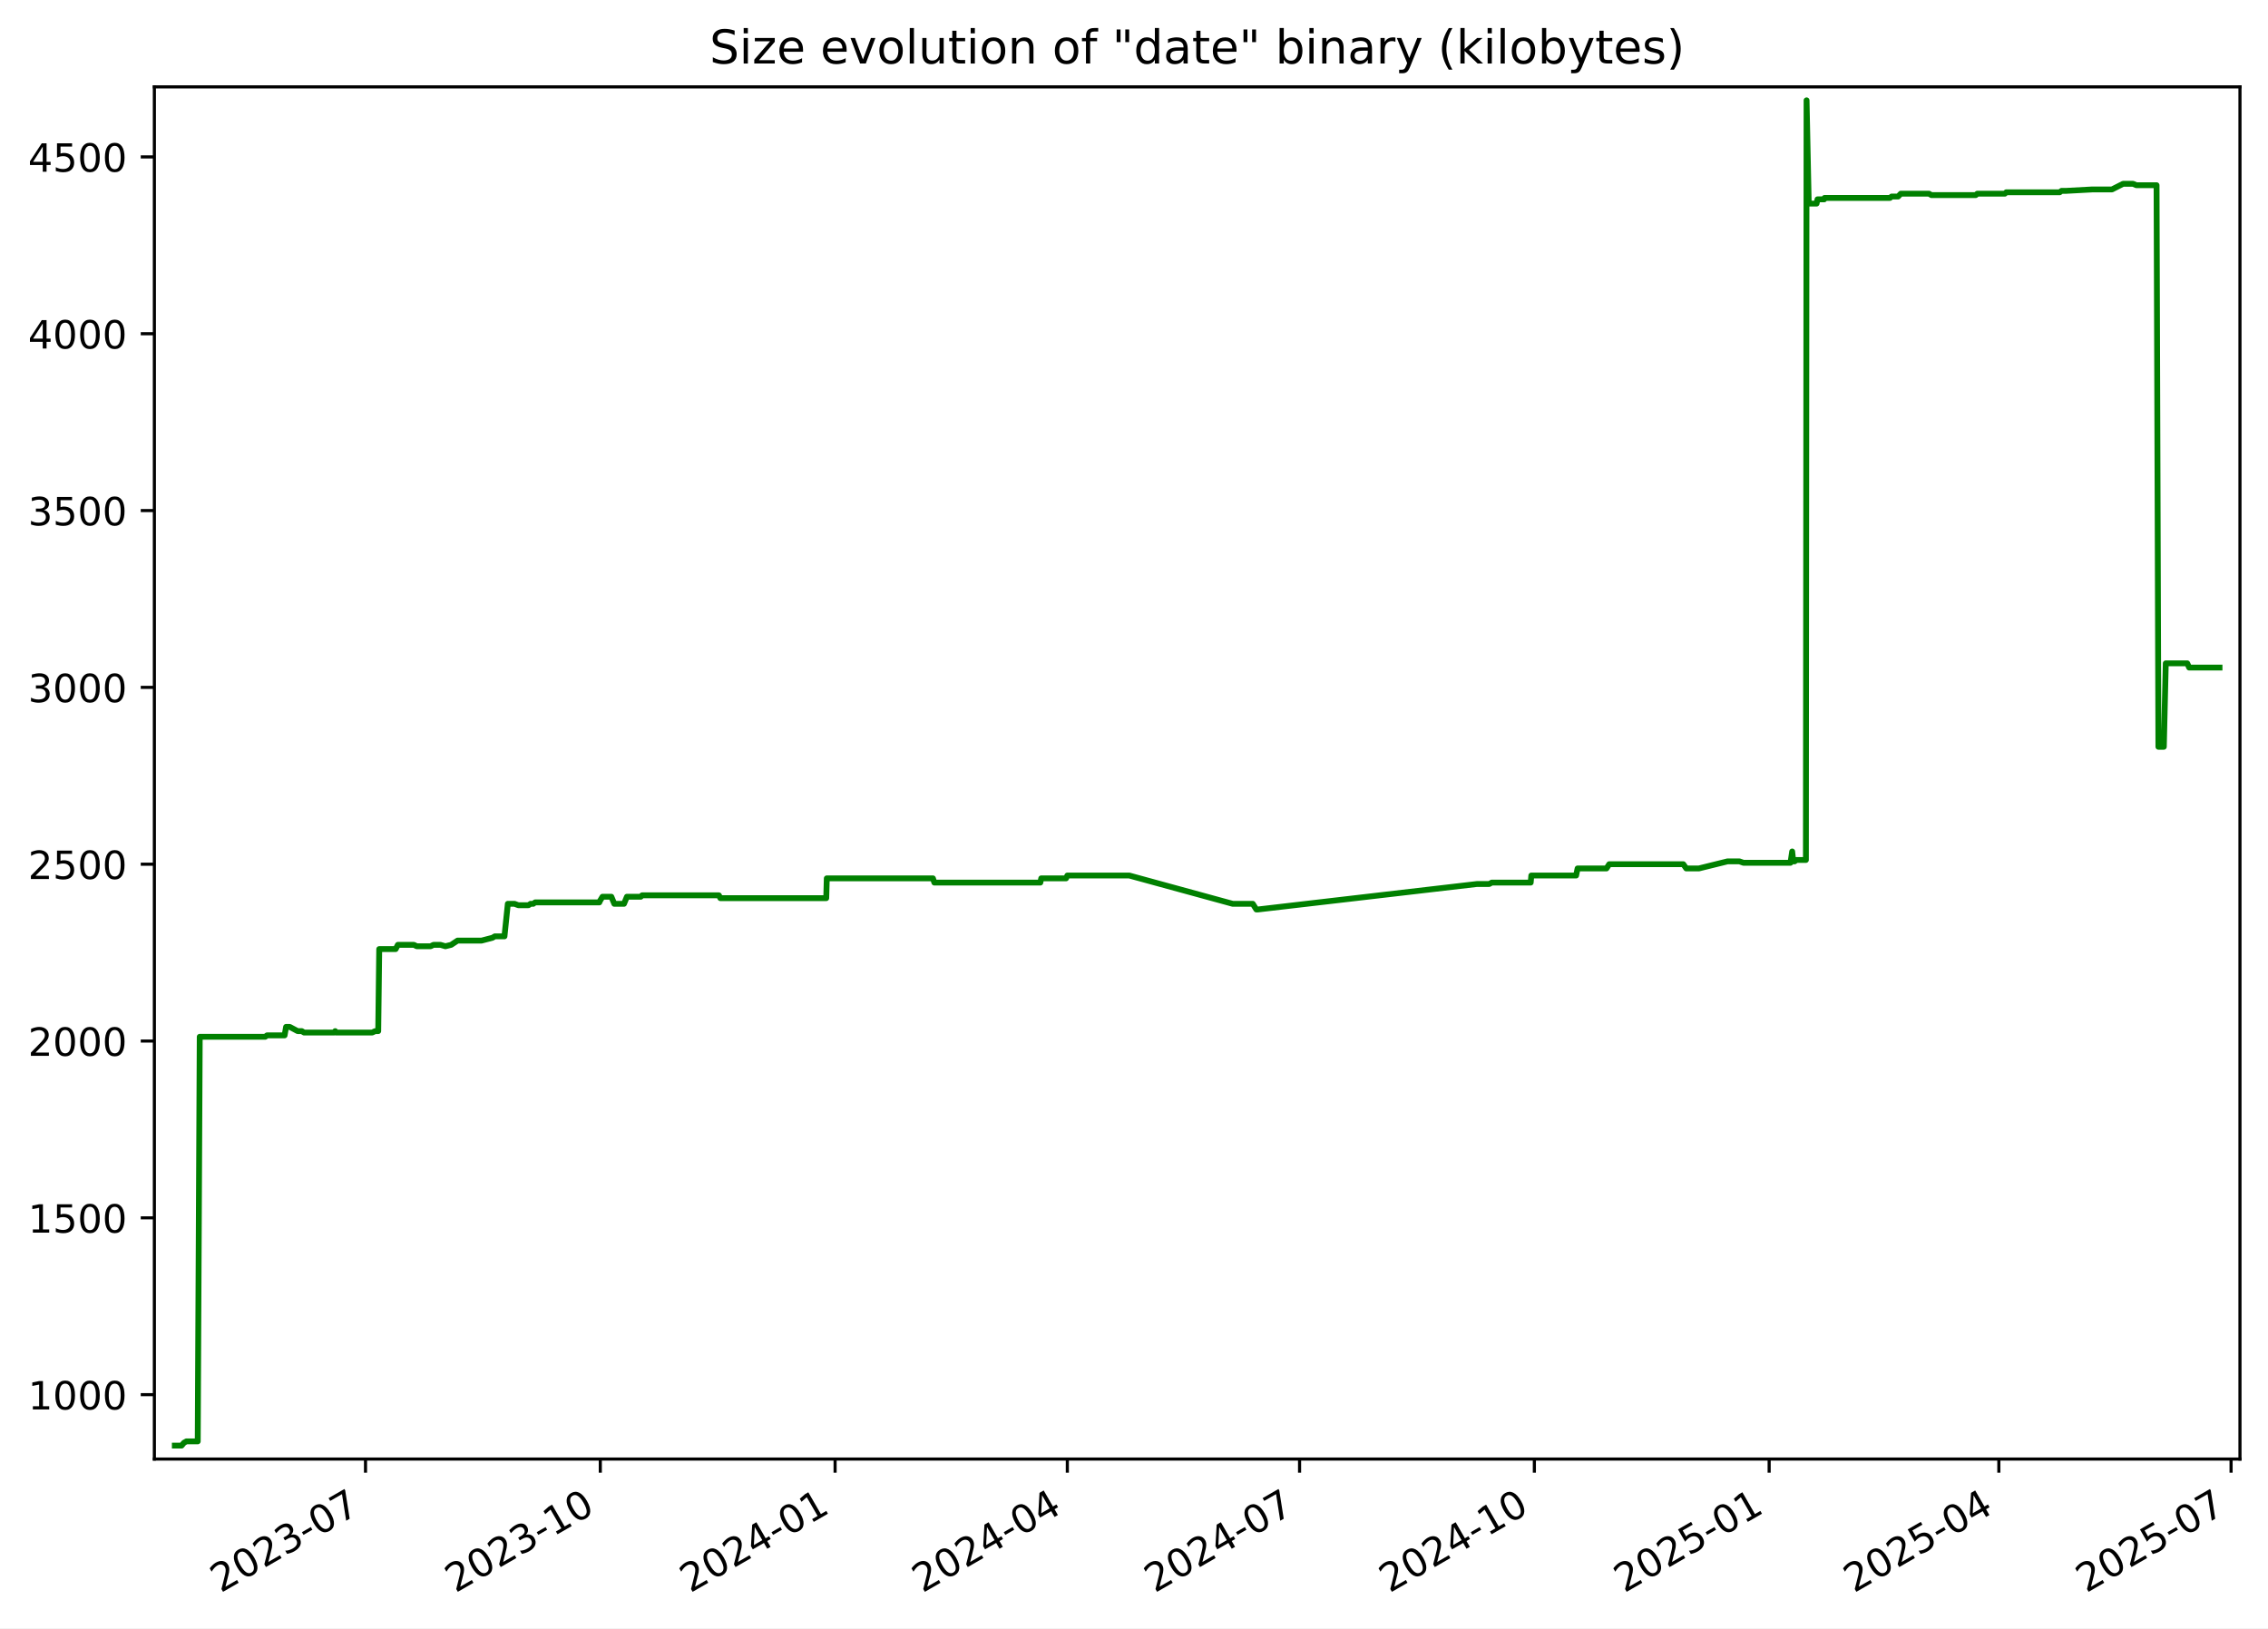
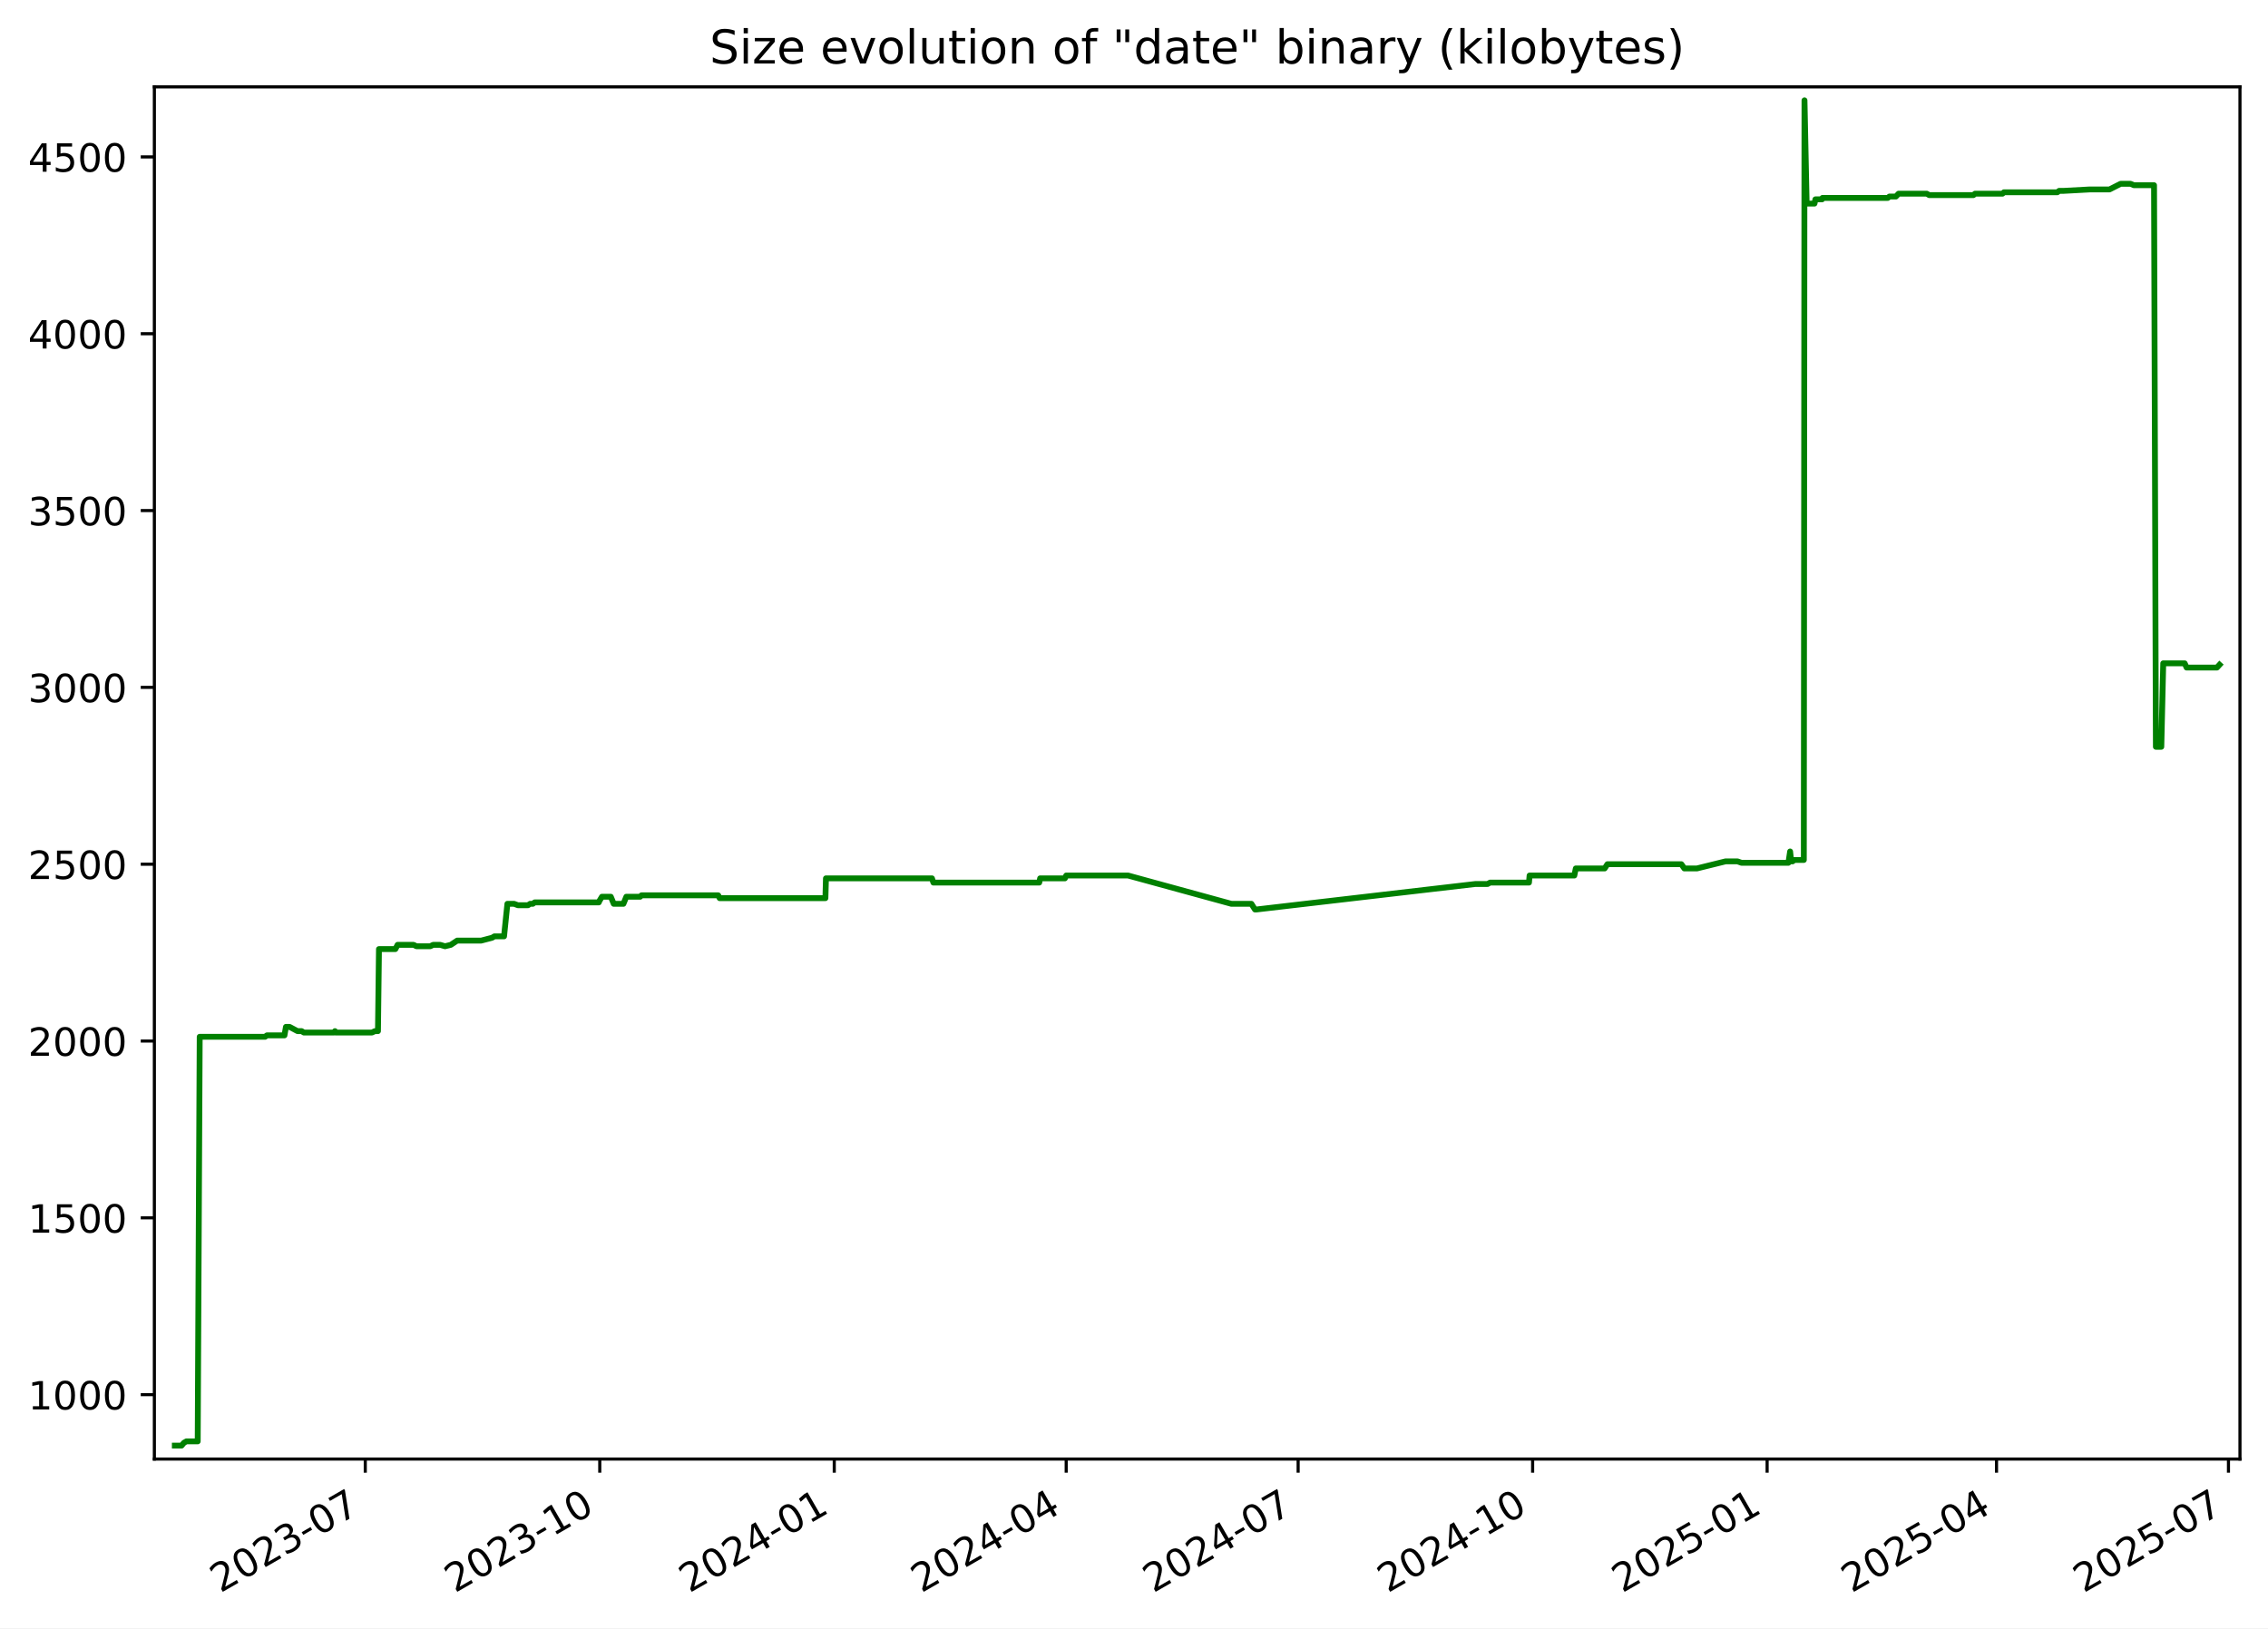
<svg xmlns="http://www.w3.org/2000/svg" xmlns:xlink="http://www.w3.org/1999/xlink" width="582.53pt" height="418.303pt" viewBox="0 0 582.53 418.303" version="1.1">
  <defs>
    <style type="text/css">*{stroke-linejoin: round; stroke-linecap: butt}</style>
  </defs>
  <g id="figure_1">
    <g id="patch_1">
      <path d="M -0 418.303  L 582.53 418.303  L 582.53 0  L -0 0  z " style="fill: #ffffff" />
    </g>
    <g id="axes_1">
      <g id="patch_2">
        <path d="M 39.65 374.83  L 575.33 374.83  L 575.33 22.318  L 39.65 22.318  z " style="fill: #ffffff" />
      </g>
      <g id="matplotlib.axis_1">
        <g id="xtick_1">
          <g id="line2d_1">
            <defs>
-               <path id="mc5cab22b5d" d="M 0 0  L 0 3.5  " style="stroke: #000000; stroke-width: 0.8" />
+               <path id="mfe837f65e9" d="M 0 0  L 0 3.5  " style="stroke: #000000; stroke-width: 0.8" />
            </defs>
            <g>
-               <use xlink:href="#mc5cab22b5d" x="93.881" y="374.83" style="stroke: #000000; stroke-width: 0.8" />
+               <use xlink:href="#mfe837f65e9" x="93.818" y="374.83" style="stroke: #000000; stroke-width: 0.8" />
            </g>
          </g>
          <g id="text_1">
-             <g transform="translate(56.6558 409.302) rotate(-30) scale(0.1 -0.1)">
+             <g transform="translate(56.59344 409.302) rotate(-30) scale(0.1 -0.1)">
              <defs>
                <path id="DejaVuSans-32" d="M 1228 531  L 3431 531  L 3431 0  L 469 0  L 469 531  Q 828 903 1448 1529  Q 2069 2156 2228 2338  Q 2531 2678 2651 2914  Q 2772 3150 2772 3378  Q 2772 3750 2511 3984  Q 2250 4219 1831 4219  Q 1534 4219 1204 4116  Q 875 4013 500 3803  L 500 4441  Q 881 4594 1212 4672  Q 1544 4750 1819 4750  Q 2544 4750 2975 4387  Q 3406 4025 3406 3419  Q 3406 3131 3298 2873  Q 3191 2616 2906 2266  Q 2828 2175 2409 1742  Q 1991 1309 1228 531  z " transform="scale(0.015625)" />
                <path id="DejaVuSans-30" d="M 2034 4250  Q 1547 4250 1301 3770  Q 1056 3291 1056 2328  Q 1056 1369 1301 889  Q 1547 409 2034 409  Q 2525 409 2770 889  Q 3016 1369 3016 2328  Q 3016 3291 2770 3770  Q 2525 4250 2034 4250  z M 2034 4750  Q 2819 4750 3233 4129  Q 3647 3509 3647 2328  Q 3647 1150 3233 529  Q 2819 -91 2034 -91  Q 1250 -91 836 529  Q 422 1150 422 2328  Q 422 3509 836 4129  Q 1250 4750 2034 4750  z " transform="scale(0.015625)" />
                <path id="DejaVuSans-33" d="M 2597 2516  Q 3050 2419 3304 2112  Q 3559 1806 3559 1356  Q 3559 666 3084 287  Q 2609 -91 1734 -91  Q 1441 -91 1130 -33  Q 819 25 488 141  L 488 750  Q 750 597 1062 519  Q 1375 441 1716 441  Q 2309 441 2620 675  Q 2931 909 2931 1356  Q 2931 1769 2642 2001  Q 2353 2234 1838 2234  L 1294 2234  L 1294 2753  L 1863 2753  Q 2328 2753 2575 2939  Q 2822 3125 2822 3475  Q 2822 3834 2567 4026  Q 2313 4219 1838 4219  Q 1578 4219 1281 4162  Q 984 4106 628 3988  L 628 4550  Q 988 4650 1302 4700  Q 1616 4750 1894 4750  Q 2613 4750 3031 4423  Q 3450 4097 3450 3541  Q 3450 3153 3228 2886  Q 3006 2619 2597 2516  z " transform="scale(0.015625)" />
                <path id="DejaVuSans-2d" d="M 313 2009  L 1997 2009  L 1997 1497  L 313 1497  L 313 2009  z " transform="scale(0.015625)" />
                <path id="DejaVuSans-37" d="M 525 4666  L 3525 4666  L 3525 4397  L 1831 0  L 1172 0  L 2766 4134  L 525 4134  L 525 4666  z " transform="scale(0.015625)" />
              </defs>
              <use xlink:href="#DejaVuSans-32" />
              <use xlink:href="#DejaVuSans-30" x="63.623" />
              <use xlink:href="#DejaVuSans-32" x="127.246" />
              <use xlink:href="#DejaVuSans-33" x="190.869" />
              <use xlink:href="#DejaVuSans-2d" x="254.492" />
              <use xlink:href="#DejaVuSans-30" x="290.576" />
              <use xlink:href="#DejaVuSans-37" x="354.199" />
            </g>
          </g>
        </g>
        <g id="xtick_2">
          <g id="line2d_2">
            <g>
-               <use xlink:href="#mc5cab22b5d" x="154.186" y="374.83" style="stroke: #000000; stroke-width: 0.8" />
+               <use xlink:href="#mfe837f65e9" x="154.047" y="374.83" style="stroke: #000000; stroke-width: 0.8" />
            </g>
          </g>
          <g id="text_2">
-             <g transform="translate(116.9612 409.302) rotate(-30) scale(0.1 -0.1)">
+             <g transform="translate(116.8221 409.302) rotate(-30) scale(0.1 -0.1)">
              <defs>
                <path id="DejaVuSans-31" d="M 794 531  L 1825 531  L 1825 4091  L 703 3866  L 703 4441  L 1819 4666  L 2450 4666  L 2450 531  L 3481 531  L 3481 0  L 794 0  L 794 531  z " transform="scale(0.015625)" />
              </defs>
              <use xlink:href="#DejaVuSans-32" />
              <use xlink:href="#DejaVuSans-30" x="63.623" />
              <use xlink:href="#DejaVuSans-32" x="127.246" />
              <use xlink:href="#DejaVuSans-33" x="190.869" />
              <use xlink:href="#DejaVuSans-2d" x="254.492" />
              <use xlink:href="#DejaVuSans-31" x="290.576" />
              <use xlink:href="#DejaVuSans-30" x="354.199" />
            </g>
          </g>
        </g>
        <g id="xtick_3">
          <g id="line2d_3">
            <g>
-               <use xlink:href="#mc5cab22b5d" x="214.491" y="374.83" style="stroke: #000000; stroke-width: 0.8" />
+               <use xlink:href="#mfe837f65e9" x="214.276" y="374.83" style="stroke: #000000; stroke-width: 0.8" />
            </g>
          </g>
          <g id="text_3">
-             <g transform="translate(177.2666 409.302) rotate(-30) scale(0.1 -0.1)">
+             <g transform="translate(177.0507 409.302) rotate(-30) scale(0.1 -0.1)">
              <defs>
                <path id="DejaVuSans-34" d="M 2419 4116  L 825 1625  L 2419 1625  L 2419 4116  z M 2253 4666  L 3047 4666  L 3047 1625  L 3713 1625  L 3713 1100  L 3047 1100  L 3047 0  L 2419 0  L 2419 1100  L 313 1100  L 313 1709  L 2253 4666  z " transform="scale(0.015625)" />
              </defs>
              <use xlink:href="#DejaVuSans-32" />
              <use xlink:href="#DejaVuSans-30" x="63.623" />
              <use xlink:href="#DejaVuSans-32" x="127.246" />
              <use xlink:href="#DejaVuSans-34" x="190.869" />
              <use xlink:href="#DejaVuSans-2d" x="254.492" />
              <use xlink:href="#DejaVuSans-30" x="290.576" />
              <use xlink:href="#DejaVuSans-31" x="354.199" />
            </g>
          </g>
        </g>
        <g id="xtick_4">
          <g id="line2d_4">
            <g>
-               <use xlink:href="#mc5cab22b5d" x="274.141" y="374.83" style="stroke: #000000; stroke-width: 0.8" />
+               <use xlink:href="#mfe837f65e9" x="273.849" y="374.83" style="stroke: #000000; stroke-width: 0.8" />
            </g>
          </g>
          <g id="text_4">
-             <g transform="translate(236.9165 409.302) rotate(-30) scale(0.1 -0.1)">
+             <g transform="translate(236.6247 409.302) rotate(-30) scale(0.1 -0.1)">
              <use xlink:href="#DejaVuSans-32" />
              <use xlink:href="#DejaVuSans-30" x="63.623" />
              <use xlink:href="#DejaVuSans-32" x="127.246" />
              <use xlink:href="#DejaVuSans-34" x="190.869" />
              <use xlink:href="#DejaVuSans-2d" x="254.492" />
              <use xlink:href="#DejaVuSans-30" x="290.576" />
              <use xlink:href="#DejaVuSans-34" x="354.199" />
            </g>
          </g>
        </g>
        <g id="xtick_5">
          <g id="line2d_5">
            <g>
-               <use xlink:href="#mc5cab22b5d" x="333.791" y="374.83" style="stroke: #000000; stroke-width: 0.8" />
+               <use xlink:href="#mfe837f65e9" x="333.423" y="374.83" style="stroke: #000000; stroke-width: 0.8" />
            </g>
          </g>
          <g id="text_5">
-             <g transform="translate(296.5664 409.302) rotate(-30) scale(0.1 -0.1)">
+             <g transform="translate(296.1986 409.302) rotate(-30) scale(0.1 -0.1)">
              <use xlink:href="#DejaVuSans-32" />
              <use xlink:href="#DejaVuSans-30" x="63.623" />
              <use xlink:href="#DejaVuSans-32" x="127.246" />
              <use xlink:href="#DejaVuSans-34" x="190.869" />
              <use xlink:href="#DejaVuSans-2d" x="254.492" />
              <use xlink:href="#DejaVuSans-30" x="290.576" />
              <use xlink:href="#DejaVuSans-37" x="354.199" />
            </g>
          </g>
        </g>
        <g id="xtick_6">
          <g id="line2d_6">
            <g>
-               <use xlink:href="#mc5cab22b5d" x="394.097" y="374.83" style="stroke: #000000; stroke-width: 0.8" />
+               <use xlink:href="#mfe837f65e9" x="393.652" y="374.83" style="stroke: #000000; stroke-width: 0.8" />
            </g>
          </g>
          <g id="text_6">
-             <g transform="translate(356.8719 409.302) rotate(-30) scale(0.1 -0.1)">
+             <g transform="translate(356.4273 409.302) rotate(-30) scale(0.1 -0.1)">
              <use xlink:href="#DejaVuSans-32" />
              <use xlink:href="#DejaVuSans-30" x="63.623" />
              <use xlink:href="#DejaVuSans-32" x="127.246" />
              <use xlink:href="#DejaVuSans-34" x="190.869" />
              <use xlink:href="#DejaVuSans-2d" x="254.492" />
              <use xlink:href="#DejaVuSans-31" x="290.576" />
              <use xlink:href="#DejaVuSans-30" x="354.199" />
            </g>
          </g>
        </g>
        <g id="xtick_7">
          <g id="line2d_7">
            <g>
-               <use xlink:href="#mc5cab22b5d" x="454.402" y="374.83" style="stroke: #000000; stroke-width: 0.8" />
+               <use xlink:href="#mfe837f65e9" x="453.881" y="374.83" style="stroke: #000000; stroke-width: 0.8" />
            </g>
          </g>
          <g id="text_7">
-             <g transform="translate(417.1773 409.302) rotate(-30) scale(0.1 -0.1)">
+             <g transform="translate(416.6559 409.302) rotate(-30) scale(0.1 -0.1)">
              <defs>
                <path id="DejaVuSans-35" d="M 691 4666  L 3169 4666  L 3169 4134  L 1269 4134  L 1269 2991  Q 1406 3038 1543 3061  Q 1681 3084 1819 3084  Q 2600 3084 3056 2656  Q 3513 2228 3513 1497  Q 3513 744 3044 326  Q 2575 -91 1722 -91  Q 1428 -91 1123 -41  Q 819 9 494 109  L 494 744  Q 775 591 1075 516  Q 1375 441 1709 441  Q 2250 441 2565 725  Q 2881 1009 2881 1497  Q 2881 1984 2565 2268  Q 2250 2553 1709 2553  Q 1456 2553 1204 2497  Q 953 2441 691 2322  L 691 4666  z " transform="scale(0.015625)" />
              </defs>
              <use xlink:href="#DejaVuSans-32" />
              <use xlink:href="#DejaVuSans-30" x="63.623" />
              <use xlink:href="#DejaVuSans-32" x="127.246" />
              <use xlink:href="#DejaVuSans-35" x="190.869" />
              <use xlink:href="#DejaVuSans-2d" x="254.492" />
              <use xlink:href="#DejaVuSans-30" x="290.576" />
              <use xlink:href="#DejaVuSans-31" x="354.199" />
            </g>
          </g>
        </g>
        <g id="xtick_8">
          <g id="line2d_8">
            <g>
-               <use xlink:href="#mc5cab22b5d" x="513.397" y="374.83" style="stroke: #000000; stroke-width: 0.8" />
+               <use xlink:href="#mfe837f65e9" x="512.8" y="374.83" style="stroke: #000000; stroke-width: 0.8" />
            </g>
          </g>
          <g id="text_8">
-             <g transform="translate(476.1717 409.302) rotate(-30) scale(0.1 -0.1)">
+             <g transform="translate(475.5752 409.302) rotate(-30) scale(0.1 -0.1)">
              <use xlink:href="#DejaVuSans-32" />
              <use xlink:href="#DejaVuSans-30" x="63.623" />
              <use xlink:href="#DejaVuSans-32" x="127.246" />
              <use xlink:href="#DejaVuSans-35" x="190.869" />
              <use xlink:href="#DejaVuSans-2d" x="254.492" />
              <use xlink:href="#DejaVuSans-30" x="290.576" />
              <use xlink:href="#DejaVuSans-34" x="354.199" />
            </g>
          </g>
        </g>
        <g id="xtick_9">
          <g id="line2d_9">
            <g>
-               <use xlink:href="#mc5cab22b5d" x="573.046" y="374.83" style="stroke: #000000; stroke-width: 0.8" />
+               <use xlink:href="#mfe837f65e9" x="572.374" y="374.83" style="stroke: #000000; stroke-width: 0.8" />
            </g>
          </g>
          <g id="text_9">
-             <g transform="translate(535.8216 409.302) rotate(-30) scale(0.1 -0.1)">
+             <g transform="translate(535.1492 409.302) rotate(-30) scale(0.1 -0.1)">
              <use xlink:href="#DejaVuSans-32" />
              <use xlink:href="#DejaVuSans-30" x="63.623" />
              <use xlink:href="#DejaVuSans-32" x="127.246" />
              <use xlink:href="#DejaVuSans-35" x="190.869" />
              <use xlink:href="#DejaVuSans-2d" x="254.492" />
              <use xlink:href="#DejaVuSans-30" x="290.576" />
              <use xlink:href="#DejaVuSans-37" x="354.199" />
            </g>
          </g>
        </g>
      </g>
      <g id="matplotlib.axis_2">
        <g id="ytick_1">
          <g id="line2d_10">
            <defs>
-               <path id="m6beb62a313" d="M 0 0  L -3.5 0  " style="stroke: #000000; stroke-width: 0.8" />
+               <path id="m62c634fe2d" d="M 0 0  L -3.5 0  " style="stroke: #000000; stroke-width: 0.8" />
            </defs>
            <g>
-               <use xlink:href="#m6beb62a313" x="39.65" y="358.291" style="stroke: #000000; stroke-width: 0.8" />
+               <use xlink:href="#m62c634fe2d" x="39.65" y="358.291" style="stroke: #000000; stroke-width: 0.8" />
            </g>
          </g>
          <g id="text_10">
            <g transform="translate(7.2 362.0907) scale(0.1 -0.1)">
              <use xlink:href="#DejaVuSans-31" />
              <use xlink:href="#DejaVuSans-30" x="63.623" />
              <use xlink:href="#DejaVuSans-30" x="127.246" />
              <use xlink:href="#DejaVuSans-30" x="190.869" />
            </g>
          </g>
        </g>
        <g id="ytick_2">
          <g id="line2d_11">
            <g>
-               <use xlink:href="#m6beb62a313" x="39.65" y="312.866" style="stroke: #000000; stroke-width: 0.8" />
+               <use xlink:href="#m62c634fe2d" x="39.65" y="312.866" style="stroke: #000000; stroke-width: 0.8" />
            </g>
          </g>
          <g id="text_11">
            <g transform="translate(7.2 316.6648) scale(0.1 -0.1)">
              <use xlink:href="#DejaVuSans-31" />
              <use xlink:href="#DejaVuSans-35" x="63.623" />
              <use xlink:href="#DejaVuSans-30" x="127.246" />
              <use xlink:href="#DejaVuSans-30" x="190.869" />
            </g>
          </g>
        </g>
        <g id="ytick_3">
          <g id="line2d_12">
            <g>
-               <use xlink:href="#m6beb62a313" x="39.65" y="267.44" style="stroke: #000000; stroke-width: 0.8" />
+               <use xlink:href="#m62c634fe2d" x="39.65" y="267.44" style="stroke: #000000; stroke-width: 0.8" />
            </g>
          </g>
          <g id="text_12">
            <g transform="translate(7.2 271.239) scale(0.1 -0.1)">
              <use xlink:href="#DejaVuSans-32" />
              <use xlink:href="#DejaVuSans-30" x="63.623" />
              <use xlink:href="#DejaVuSans-30" x="127.246" />
              <use xlink:href="#DejaVuSans-30" x="190.869" />
            </g>
          </g>
        </g>
        <g id="ytick_4">
          <g id="line2d_13">
            <g>
-               <use xlink:href="#m6beb62a313" x="39.65" y="222.014" style="stroke: #000000; stroke-width: 0.8" />
+               <use xlink:href="#m62c634fe2d" x="39.65" y="222.014" style="stroke: #000000; stroke-width: 0.8" />
            </g>
          </g>
          <g id="text_13">
            <g transform="translate(7.2 225.8131) scale(0.1 -0.1)">
              <use xlink:href="#DejaVuSans-32" />
              <use xlink:href="#DejaVuSans-35" x="63.623" />
              <use xlink:href="#DejaVuSans-30" x="127.246" />
              <use xlink:href="#DejaVuSans-30" x="190.869" />
            </g>
          </g>
        </g>
        <g id="ytick_5">
          <g id="line2d_14">
            <g>
-               <use xlink:href="#m6beb62a313" x="39.65" y="176.588" style="stroke: #000000; stroke-width: 0.8" />
+               <use xlink:href="#m62c634fe2d" x="39.65" y="176.588" style="stroke: #000000; stroke-width: 0.8" />
            </g>
          </g>
          <g id="text_14">
            <g transform="translate(7.2 180.3872) scale(0.1 -0.1)">
              <use xlink:href="#DejaVuSans-33" />
              <use xlink:href="#DejaVuSans-30" x="63.623" />
              <use xlink:href="#DejaVuSans-30" x="127.246" />
              <use xlink:href="#DejaVuSans-30" x="190.869" />
            </g>
          </g>
        </g>
        <g id="ytick_6">
          <g id="line2d_15">
            <g>
-               <use xlink:href="#m6beb62a313" x="39.65" y="131.162" style="stroke: #000000; stroke-width: 0.8" />
+               <use xlink:href="#m62c634fe2d" x="39.65" y="131.162" style="stroke: #000000; stroke-width: 0.8" />
            </g>
          </g>
          <g id="text_15">
            <g transform="translate(7.2 134.9614) scale(0.1 -0.1)">
              <use xlink:href="#DejaVuSans-33" />
              <use xlink:href="#DejaVuSans-35" x="63.623" />
              <use xlink:href="#DejaVuSans-30" x="127.246" />
              <use xlink:href="#DejaVuSans-30" x="190.869" />
            </g>
          </g>
        </g>
        <g id="ytick_7">
          <g id="line2d_16">
            <g>
-               <use xlink:href="#m6beb62a313" x="39.65" y="85.736" style="stroke: #000000; stroke-width: 0.8" />
+               <use xlink:href="#m62c634fe2d" x="39.65" y="85.736" style="stroke: #000000; stroke-width: 0.8" />
            </g>
          </g>
          <g id="text_16">
            <g transform="translate(7.2 89.53549) scale(0.1 -0.1)">
              <use xlink:href="#DejaVuSans-34" />
              <use xlink:href="#DejaVuSans-30" x="63.623" />
              <use xlink:href="#DejaVuSans-30" x="127.246" />
              <use xlink:href="#DejaVuSans-30" x="190.869" />
            </g>
          </g>
        </g>
        <g id="ytick_8">
          <g id="line2d_17">
            <g>
-               <use xlink:href="#m6beb62a313" x="39.65" y="40.31" style="stroke: #000000; stroke-width: 0.8" />
+               <use xlink:href="#m62c634fe2d" x="39.65" y="40.31" style="stroke: #000000; stroke-width: 0.8" />
            </g>
          </g>
          <g id="text_17">
            <g transform="translate(7.2 44.10962) scale(0.1 -0.1)">
              <use xlink:href="#DejaVuSans-34" />
              <use xlink:href="#DejaVuSans-35" x="63.623" />
              <use xlink:href="#DejaVuSans-30" x="127.246" />
              <use xlink:href="#DejaVuSans-30" x="190.869" />
            </g>
          </g>
        </g>
      </g>
      <g id="line2d_18">
-         <path d="M 44.902 371.374  L 46.637 371.374  L 47.244 370.647  L 47.901 370.284  L 50.791 370.284  L 51.302 266.35  L 68.114 266.35  L 68.583 265.986  L 73.097 265.986  L 73.481 263.806  L 74.417 263.806  L 76.46 264.896  L 77.513 264.896  L 78.096 265.259  L 85.812 265.259  L 86.091 264.896  L 86.257 265.259  L 95.599 265.259  L 96.359 264.896  L 97.147 264.896  L 97.404 243.818  L 101.622 243.818  L 102.193 242.728  L 106.309 242.728  L 107.041 243.091  L 110.601 243.091  L 111.345 242.728  L 113.139 242.728  L 114.395 243.091  L 115.881 242.728  L 117.528 241.638  L 123.695 241.638  L 126.485 240.911  L 127.099 240.548  L 129.571 240.548  L 130.434 232.189  L 132.151 232.189  L 133.143 232.553  L 135.738 232.553  L 136.27 232.189  L 136.966 232.189  L 137.448 231.826  L 153.939 231.826  L 154.085 231.462  L 154.751 230.372  L 157.025 230.372  L 157.785 232.189  L 160.272 232.189  L 161.018 230.372  L 164.578 230.372  L 164.923 230.009  L 184.646 230.009  L 185.021 230.736  L 212.217 230.736  L 212.358 225.648  L 239.62 225.648  L 239.988 226.738  L 267.206 226.738  L 267.439 225.648  L 273.814 225.648  L 274.146 224.921  L 290.057 224.921  L 316.625 232.189  L 321.767 232.189  L 322.69 233.643  L 323.089 233.643  L 379.338 227.102  L 382.499 227.102  L 383.156 226.738  L 393.157 226.738  L 393.314 224.921  L 404.818 224.921  L 405.2 223.104  L 412.62 223.104  L 413.329 222.014  L 432.346 222.014  L 433.115 223.104  L 436.343 223.104  L 443.705 221.287  L 446.775 221.287  L 447.812 221.65  L 459.879 221.65  L 460.316 218.743  L 460.591 221.287  L 460.939 221.287  L 461.423 220.924  L 463.842 220.924  L 464.012 25.774  L 464.558 51.939  L 464.831 52.303  L 466.583 52.303  L 466.82 51.213  L 468.537 51.213  L 468.628 50.849  L 485.427 50.849  L 485.863 50.486  L 487.523 50.486  L 488.211 49.759  L 495.46 49.759  L 496.078 50.122  L 507.462 50.122  L 507.865 49.759  L 514.93 49.759  L 515.316 49.396  L 529.038 49.396  L 529.494 49.032  L 530.67 49.032  L 537.378 48.669  L 542.45 48.669  L 545.314 47.215  L 547.851 47.215  L 548.718 47.579  L 553.909 47.579  L 554.383 191.851  L 555.775 191.851  L 556.272 170.41  L 561.786 170.41  L 562.284 171.5  L 570.078 171.5  L 570.078 171.5  " clip-path="url(#ped27c20009)" style="fill: none; stroke: #008000; stroke-width: 1.5; stroke-linecap: square" />
+         <path d="M 44.902 371.374  L 46.635 371.374  L 47.241 370.647  L 47.897 370.284  L 50.784 370.284  L 51.294 266.35  L 68.085 266.35  L 68.553 265.986  L 73.061 265.986  L 73.444 263.806  L 74.38 263.806  L 76.42 264.896  L 77.471 264.896  L 78.054 265.259  L 85.76 265.259  L 86.038 264.896  L 86.204 265.259  L 95.534 265.259  L 96.293 264.896  L 97.08 264.896  L 97.337 243.818  L 101.55 243.818  L 102.12 242.728  L 106.231 242.728  L 106.962 243.091  L 110.517 243.091  L 111.26 242.728  L 113.052 242.728  L 114.307 243.091  L 115.791 242.728  L 117.435 241.638  L 123.595 241.638  L 126.381 240.911  L 126.994 240.548  L 129.463 240.548  L 130.325 232.189  L 132.04 232.189  L 133.03 232.553  L 135.622 232.553  L 136.153 232.189  L 136.849 232.189  L 137.33 231.826  L 153.8 231.826  L 153.946 231.462  L 154.611 230.372  L 156.882 230.372  L 157.641 232.189  L 160.125 232.189  L 160.87 230.372  L 164.425 230.372  L 164.771 230.009  L 184.468 230.009  L 184.843 230.736  L 212.004 230.736  L 212.145 225.648  L 239.372 225.648  L 239.74 226.738  L 266.923 226.738  L 267.155 225.648  L 273.523 225.648  L 273.854 224.921  L 289.745 224.921  L 316.279 232.189  L 321.414 232.189  L 322.336 233.643  L 322.735 233.643  L 378.912 227.102  L 382.069 227.102  L 382.725 226.738  L 392.714 226.738  L 392.87 224.921  L 404.36 224.921  L 404.741 223.104  L 412.152 223.104  L 412.86 222.014  L 431.853 222.014  L 432.621 223.104  L 435.844 223.104  L 443.198 221.287  L 446.263 221.287  L 447.299 221.65  L 459.351 221.65  L 459.787 218.743  L 460.062 221.287  L 460.41 221.287  L 460.892 220.924  L 463.309 220.924  L 463.478 25.774  L 464.024 51.939  L 464.296 52.303  L 466.046 52.303  L 466.283 51.213  L 467.998 51.213  L 468.088 50.849  L 484.866 50.849  L 485.301 50.486  L 486.959 50.486  L 487.647 49.759  L 494.887 49.759  L 495.503 50.122  L 506.874 50.122  L 507.276 49.759  L 514.331 49.759  L 514.717 49.396  L 528.421 49.396  L 528.877 49.032  L 530.051 49.032  L 536.751 48.669  L 541.816 48.669  L 544.677 47.215  L 547.211 47.215  L 548.077 47.579  L 553.261 47.579  L 553.735 191.851  L 555.124 191.851  L 555.621 170.41  L 561.128 170.41  L 561.626 171.5  L 569.41 171.5  L 570.078 170.773  L 570.078 170.773  " clip-path="url(#p915a5d518b)" style="fill: none; stroke: #008000; stroke-width: 1.5; stroke-linecap: square" />
      </g>
      <g id="patch_3">
        <path d="M 39.65 374.83  L 39.65 22.318  " style="fill: none; stroke: #000000; stroke-width: 0.8; stroke-linejoin: miter; stroke-linecap: square" />
      </g>
      <g id="patch_4">
        <path d="M 575.33 374.83  L 575.33 22.318  " style="fill: none; stroke: #000000; stroke-width: 0.8; stroke-linejoin: miter; stroke-linecap: square" />
      </g>
      <g id="patch_5">
        <path d="M 39.65 374.83  L 575.33 374.83  " style="fill: none; stroke: #000000; stroke-width: 0.8; stroke-linejoin: miter; stroke-linecap: square" />
      </g>
      <g id="patch_6">
        <path d="M 39.65 22.318  L 575.33 22.318  " style="fill: none; stroke: #000000; stroke-width: 0.8; stroke-linejoin: miter; stroke-linecap: square" />
      </g>
      <g id="text_18">
        <g transform="translate(182.2644 16.31812) scale(0.12 -0.12)">
          <defs>
            <path id="DejaVuSans-53" d="M 3425 4513  L 3425 3897  Q 3066 4069 2747 4153  Q 2428 4238 2131 4238  Q 1616 4238 1336 4038  Q 1056 3838 1056 3469  Q 1056 3159 1242 3001  Q 1428 2844 1947 2747  L 2328 2669  Q 3034 2534 3370 2195  Q 3706 1856 3706 1288  Q 3706 609 3251 259  Q 2797 -91 1919 -91  Q 1588 -91 1214 -16  Q 841 59 441 206  L 441 856  Q 825 641 1194 531  Q 1563 422 1919 422  Q 2459 422 2753 634  Q 3047 847 3047 1241  Q 3047 1584 2836 1778  Q 2625 1972 2144 2069  L 1759 2144  Q 1053 2284 737 2584  Q 422 2884 422 3419  Q 422 4038 858 4394  Q 1294 4750 2059 4750  Q 2388 4750 2728 4690  Q 3069 4631 3425 4513  z " transform="scale(0.015625)" />
            <path id="DejaVuSans-69" d="M 603 3500  L 1178 3500  L 1178 0  L 603 0  L 603 3500  z M 603 4863  L 1178 4863  L 1178 4134  L 603 4134  L 603 4863  z " transform="scale(0.015625)" />
            <path id="DejaVuSans-7a" d="M 353 3500  L 3084 3500  L 3084 2975  L 922 459  L 3084 459  L 3084 0  L 275 0  L 275 525  L 2438 3041  L 353 3041  L 353 3500  z " transform="scale(0.015625)" />
            <path id="DejaVuSans-65" d="M 3597 1894  L 3597 1613  L 953 1613  Q 991 1019 1311 708  Q 1631 397 2203 397  Q 2534 397 2845 478  Q 3156 559 3463 722  L 3463 178  Q 3153 47 2828 -22  Q 2503 -91 2169 -91  Q 1331 -91 842 396  Q 353 884 353 1716  Q 353 2575 817 3079  Q 1281 3584 2069 3584  Q 2775 3584 3186 3129  Q 3597 2675 3597 1894  z M 3022 2063  Q 3016 2534 2758 2815  Q 2500 3097 2075 3097  Q 1594 3097 1305 2825  Q 1016 2553 972 2059  L 3022 2063  z " transform="scale(0.015625)" />
            <path id="DejaVuSans-20" transform="scale(0.015625)" />
            <path id="DejaVuSans-76" d="M 191 3500  L 800 3500  L 1894 563  L 2988 3500  L 3597 3500  L 2284 0  L 1503 0  L 191 3500  z " transform="scale(0.015625)" />
            <path id="DejaVuSans-6f" d="M 1959 3097  Q 1497 3097 1228 2736  Q 959 2375 959 1747  Q 959 1119 1226 758  Q 1494 397 1959 397  Q 2419 397 2687 759  Q 2956 1122 2956 1747  Q 2956 2369 2687 2733  Q 2419 3097 1959 3097  z M 1959 3584  Q 2709 3584 3137 3096  Q 3566 2609 3566 1747  Q 3566 888 3137 398  Q 2709 -91 1959 -91  Q 1206 -91 779 398  Q 353 888 353 1747  Q 353 2609 779 3096  Q 1206 3584 1959 3584  z " transform="scale(0.015625)" />
            <path id="DejaVuSans-6c" d="M 603 4863  L 1178 4863  L 1178 0  L 603 0  L 603 4863  z " transform="scale(0.015625)" />
            <path id="DejaVuSans-75" d="M 544 1381  L 544 3500  L 1119 3500  L 1119 1403  Q 1119 906 1312 657  Q 1506 409 1894 409  Q 2359 409 2629 706  Q 2900 1003 2900 1516  L 2900 3500  L 3475 3500  L 3475 0  L 2900 0  L 2900 538  Q 2691 219 2414 64  Q 2138 -91 1772 -91  Q 1169 -91 856 284  Q 544 659 544 1381  z M 1991 3584  L 1991 3584  z " transform="scale(0.015625)" />
            <path id="DejaVuSans-74" d="M 1172 4494  L 1172 3500  L 2356 3500  L 2356 3053  L 1172 3053  L 1172 1153  Q 1172 725 1289 603  Q 1406 481 1766 481  L 2356 481  L 2356 0  L 1766 0  Q 1100 0 847 248  Q 594 497 594 1153  L 594 3053  L 172 3053  L 172 3500  L 594 3500  L 594 4494  L 1172 4494  z " transform="scale(0.015625)" />
            <path id="DejaVuSans-6e" d="M 3513 2113  L 3513 0  L 2938 0  L 2938 2094  Q 2938 2591 2744 2837  Q 2550 3084 2163 3084  Q 1697 3084 1428 2787  Q 1159 2491 1159 1978  L 1159 0  L 581 0  L 581 3500  L 1159 3500  L 1159 2956  Q 1366 3272 1645 3428  Q 1925 3584 2291 3584  Q 2894 3584 3203 3211  Q 3513 2838 3513 2113  z " transform="scale(0.015625)" />
            <path id="DejaVuSans-66" d="M 2375 4863  L 2375 4384  L 1825 4384  Q 1516 4384 1395 4259  Q 1275 4134 1275 3809  L 1275 3500  L 2222 3500  L 2222 3053  L 1275 3053  L 1275 0  L 697 0  L 697 3053  L 147 3053  L 147 3500  L 697 3500  L 697 3744  Q 697 4328 969 4595  Q 1241 4863 1831 4863  L 2375 4863  z " transform="scale(0.015625)" />
            <path id="DejaVuSans-22" d="M 1147 4666  L 1147 2931  L 616 2931  L 616 4666  L 1147 4666  z M 2328 4666  L 2328 2931  L 1797 2931  L 1797 4666  L 2328 4666  z " transform="scale(0.015625)" />
            <path id="DejaVuSans-64" d="M 2906 2969  L 2906 4863  L 3481 4863  L 3481 0  L 2906 0  L 2906 525  Q 2725 213 2448 61  Q 2172 -91 1784 -91  Q 1150 -91 751 415  Q 353 922 353 1747  Q 353 2572 751 3078  Q 1150 3584 1784 3584  Q 2172 3584 2448 3432  Q 2725 3281 2906 2969  z M 947 1747  Q 947 1113 1208 752  Q 1469 391 1925 391  Q 2381 391 2643 752  Q 2906 1113 2906 1747  Q 2906 2381 2643 2742  Q 2381 3103 1925 3103  Q 1469 3103 1208 2742  Q 947 2381 947 1747  z " transform="scale(0.015625)" />
            <path id="DejaVuSans-61" d="M 2194 1759  Q 1497 1759 1228 1600  Q 959 1441 959 1056  Q 959 750 1161 570  Q 1363 391 1709 391  Q 2188 391 2477 730  Q 2766 1069 2766 1631  L 2766 1759  L 2194 1759  z M 3341 1997  L 3341 0  L 2766 0  L 2766 531  Q 2569 213 2275 61  Q 1981 -91 1556 -91  Q 1019 -91 701 211  Q 384 513 384 1019  Q 384 1609 779 1909  Q 1175 2209 1959 2209  L 2766 2209  L 2766 2266  Q 2766 2663 2505 2880  Q 2244 3097 1772 3097  Q 1472 3097 1187 3025  Q 903 2953 641 2809  L 641 3341  Q 956 3463 1253 3523  Q 1550 3584 1831 3584  Q 2591 3584 2966 3190  Q 3341 2797 3341 1997  z " transform="scale(0.015625)" />
            <path id="DejaVuSans-62" d="M 3116 1747  Q 3116 2381 2855 2742  Q 2594 3103 2138 3103  Q 1681 3103 1420 2742  Q 1159 2381 1159 1747  Q 1159 1113 1420 752  Q 1681 391 2138 391  Q 2594 391 2855 752  Q 3116 1113 3116 1747  z M 1159 2969  Q 1341 3281 1617 3432  Q 1894 3584 2278 3584  Q 2916 3584 3314 3078  Q 3713 2572 3713 1747  Q 3713 922 3314 415  Q 2916 -91 2278 -91  Q 1894 -91 1617 61  Q 1341 213 1159 525  L 1159 0  L 581 0  L 581 4863  L 1159 4863  L 1159 2969  z " transform="scale(0.015625)" />
            <path id="DejaVuSans-72" d="M 2631 2963  Q 2534 3019 2420 3045  Q 2306 3072 2169 3072  Q 1681 3072 1420 2755  Q 1159 2438 1159 1844  L 1159 0  L 581 0  L 581 3500  L 1159 3500  L 1159 2956  Q 1341 3275 1631 3429  Q 1922 3584 2338 3584  Q 2397 3584 2469 3576  Q 2541 3569 2628 3553  L 2631 2963  z " transform="scale(0.015625)" />
            <path id="DejaVuSans-79" d="M 2059 -325  Q 1816 -950 1584 -1140  Q 1353 -1331 966 -1331  L 506 -1331  L 506 -850  L 844 -850  Q 1081 -850 1212 -737  Q 1344 -625 1503 -206  L 1606 56  L 191 3500  L 800 3500  L 1894 763  L 2988 3500  L 3597 3500  L 2059 -325  z " transform="scale(0.015625)" />
            <path id="DejaVuSans-28" d="M 1984 4856  Q 1566 4138 1362 3434  Q 1159 2731 1159 2009  Q 1159 1288 1364 580  Q 1569 -128 1984 -844  L 1484 -844  Q 1016 -109 783 600  Q 550 1309 550 2009  Q 550 2706 781 3412  Q 1013 4119 1484 4856  L 1984 4856  z " transform="scale(0.015625)" />
            <path id="DejaVuSans-6b" d="M 581 4863  L 1159 4863  L 1159 1991  L 2875 3500  L 3609 3500  L 1753 1863  L 3688 0  L 2938 0  L 1159 1709  L 1159 0  L 581 0  L 581 4863  z " transform="scale(0.015625)" />
            <path id="DejaVuSans-73" d="M 2834 3397  L 2834 2853  Q 2591 2978 2328 3040  Q 2066 3103 1784 3103  Q 1356 3103 1142 2972  Q 928 2841 928 2578  Q 928 2378 1081 2264  Q 1234 2150 1697 2047  L 1894 2003  Q 2506 1872 2764 1633  Q 3022 1394 3022 966  Q 3022 478 2636 193  Q 2250 -91 1575 -91  Q 1294 -91 989 -36  Q 684 19 347 128  L 347 722  Q 666 556 975 473  Q 1284 391 1588 391  Q 1994 391 2212 530  Q 2431 669 2431 922  Q 2431 1156 2273 1281  Q 2116 1406 1581 1522  L 1381 1569  Q 847 1681 609 1914  Q 372 2147 372 2553  Q 372 3047 722 3315  Q 1072 3584 1716 3584  Q 2034 3584 2315 3537  Q 2597 3491 2834 3397  z " transform="scale(0.015625)" />
            <path id="DejaVuSans-29" d="M 513 4856  L 1013 4856  Q 1481 4119 1714 3412  Q 1947 2706 1947 2009  Q 1947 1309 1714 600  Q 1481 -109 1013 -844  L 513 -844  Q 928 -128 1133 580  Q 1338 1288 1338 2009  Q 1338 2731 1133 3434  Q 928 4138 513 4856  z " transform="scale(0.015625)" />
          </defs>
          <use xlink:href="#DejaVuSans-53" />
          <use xlink:href="#DejaVuSans-69" x="63.477" />
          <use xlink:href="#DejaVuSans-7a" x="91.26" />
          <use xlink:href="#DejaVuSans-65" x="143.75" />
          <use xlink:href="#DejaVuSans-20" x="205.273" />
          <use xlink:href="#DejaVuSans-65" x="237.061" />
          <use xlink:href="#DejaVuSans-76" x="298.584" />
          <use xlink:href="#DejaVuSans-6f" x="357.764" />
          <use xlink:href="#DejaVuSans-6c" x="418.945" />
          <use xlink:href="#DejaVuSans-75" x="446.729" />
          <use xlink:href="#DejaVuSans-74" x="510.107" />
          <use xlink:href="#DejaVuSans-69" x="549.316" />
          <use xlink:href="#DejaVuSans-6f" x="577.1" />
          <use xlink:href="#DejaVuSans-6e" x="638.281" />
          <use xlink:href="#DejaVuSans-20" x="701.66" />
          <use xlink:href="#DejaVuSans-6f" x="733.447" />
          <use xlink:href="#DejaVuSans-66" x="794.629" />
          <use xlink:href="#DejaVuSans-20" x="829.834" />
          <use xlink:href="#DejaVuSans-22" x="861.621" />
          <use xlink:href="#DejaVuSans-64" x="907.617" />
          <use xlink:href="#DejaVuSans-61" x="971.094" />
          <use xlink:href="#DejaVuSans-74" x="1032.373" />
          <use xlink:href="#DejaVuSans-65" x="1071.582" />
          <use xlink:href="#DejaVuSans-22" x="1133.105" />
          <use xlink:href="#DejaVuSans-20" x="1179.102" />
          <use xlink:href="#DejaVuSans-62" x="1210.889" />
          <use xlink:href="#DejaVuSans-69" x="1274.365" />
          <use xlink:href="#DejaVuSans-6e" x="1302.148" />
          <use xlink:href="#DejaVuSans-61" x="1365.527" />
          <use xlink:href="#DejaVuSans-72" x="1426.807" />
          <use xlink:href="#DejaVuSans-79" x="1467.92" />
          <use xlink:href="#DejaVuSans-20" x="1527.1" />
          <use xlink:href="#DejaVuSans-28" x="1558.887" />
          <use xlink:href="#DejaVuSans-6b" x="1597.9" />
          <use xlink:href="#DejaVuSans-69" x="1655.811" />
          <use xlink:href="#DejaVuSans-6c" x="1683.594" />
          <use xlink:href="#DejaVuSans-6f" x="1711.377" />
          <use xlink:href="#DejaVuSans-62" x="1772.559" />
          <use xlink:href="#DejaVuSans-79" x="1836.035" />
          <use xlink:href="#DejaVuSans-74" x="1895.215" />
          <use xlink:href="#DejaVuSans-65" x="1934.424" />
          <use xlink:href="#DejaVuSans-73" x="1995.947" />
          <use xlink:href="#DejaVuSans-29" x="2048.047" />
        </g>
      </g>
    </g>
  </g>
  <defs>
-     <clipPath id="ped27c20009">
+     <clipPath id="p915a5d518b">
      <rect x="39.65" y="22.318" width="535.68" height="352.512" />
    </clipPath>
  </defs>
</svg>
